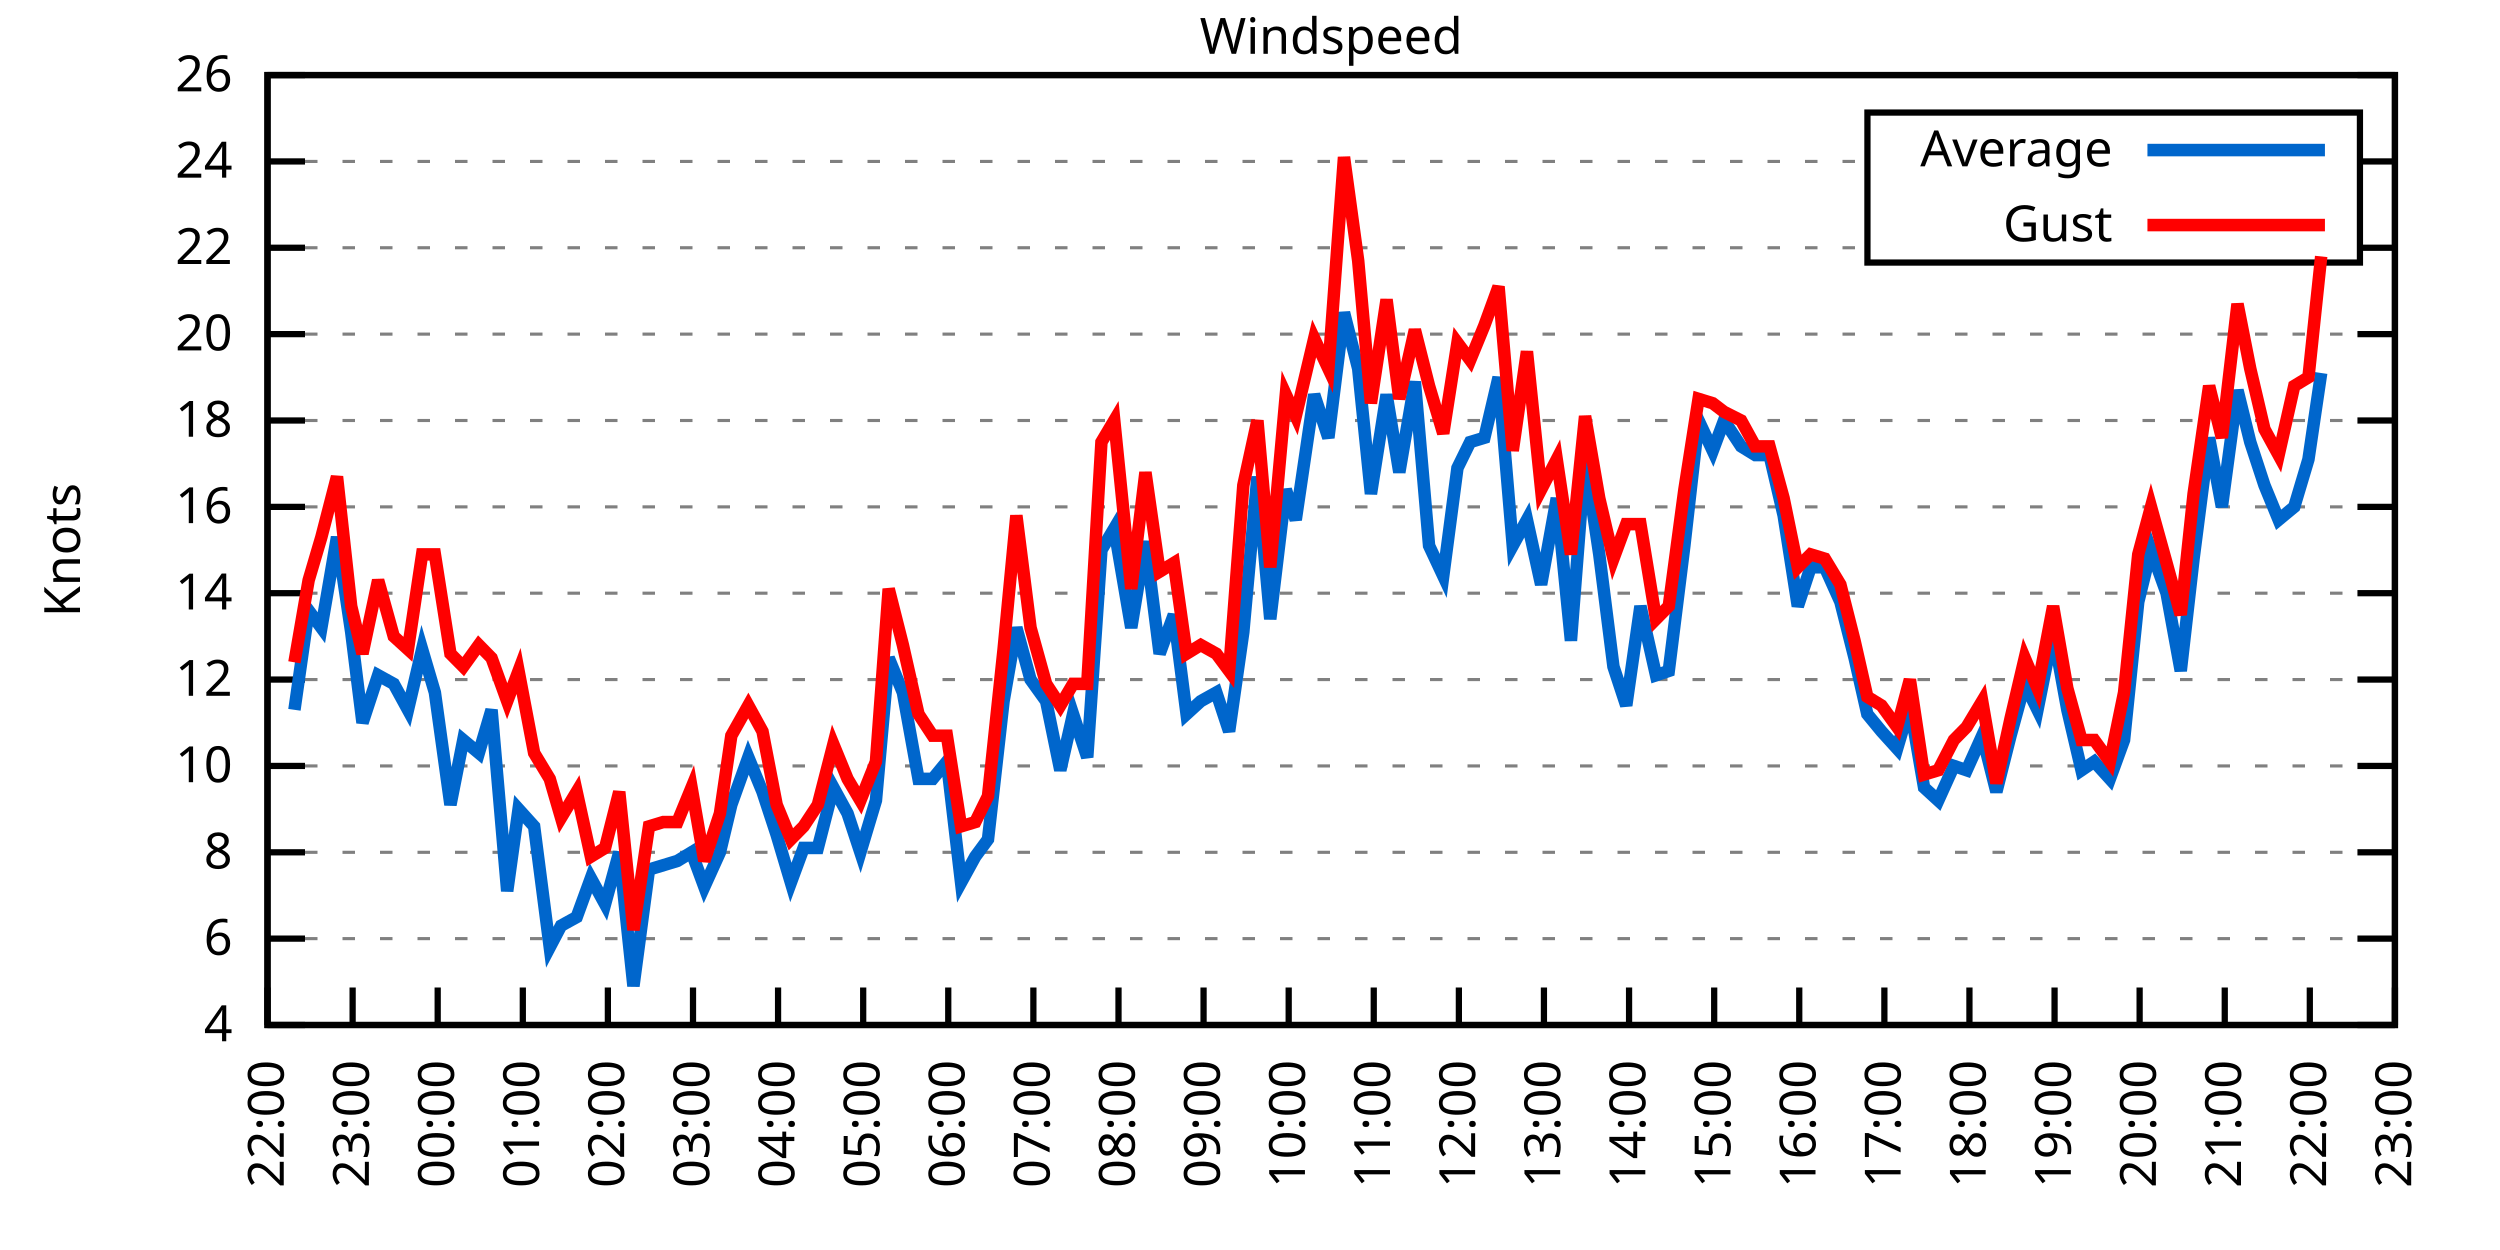
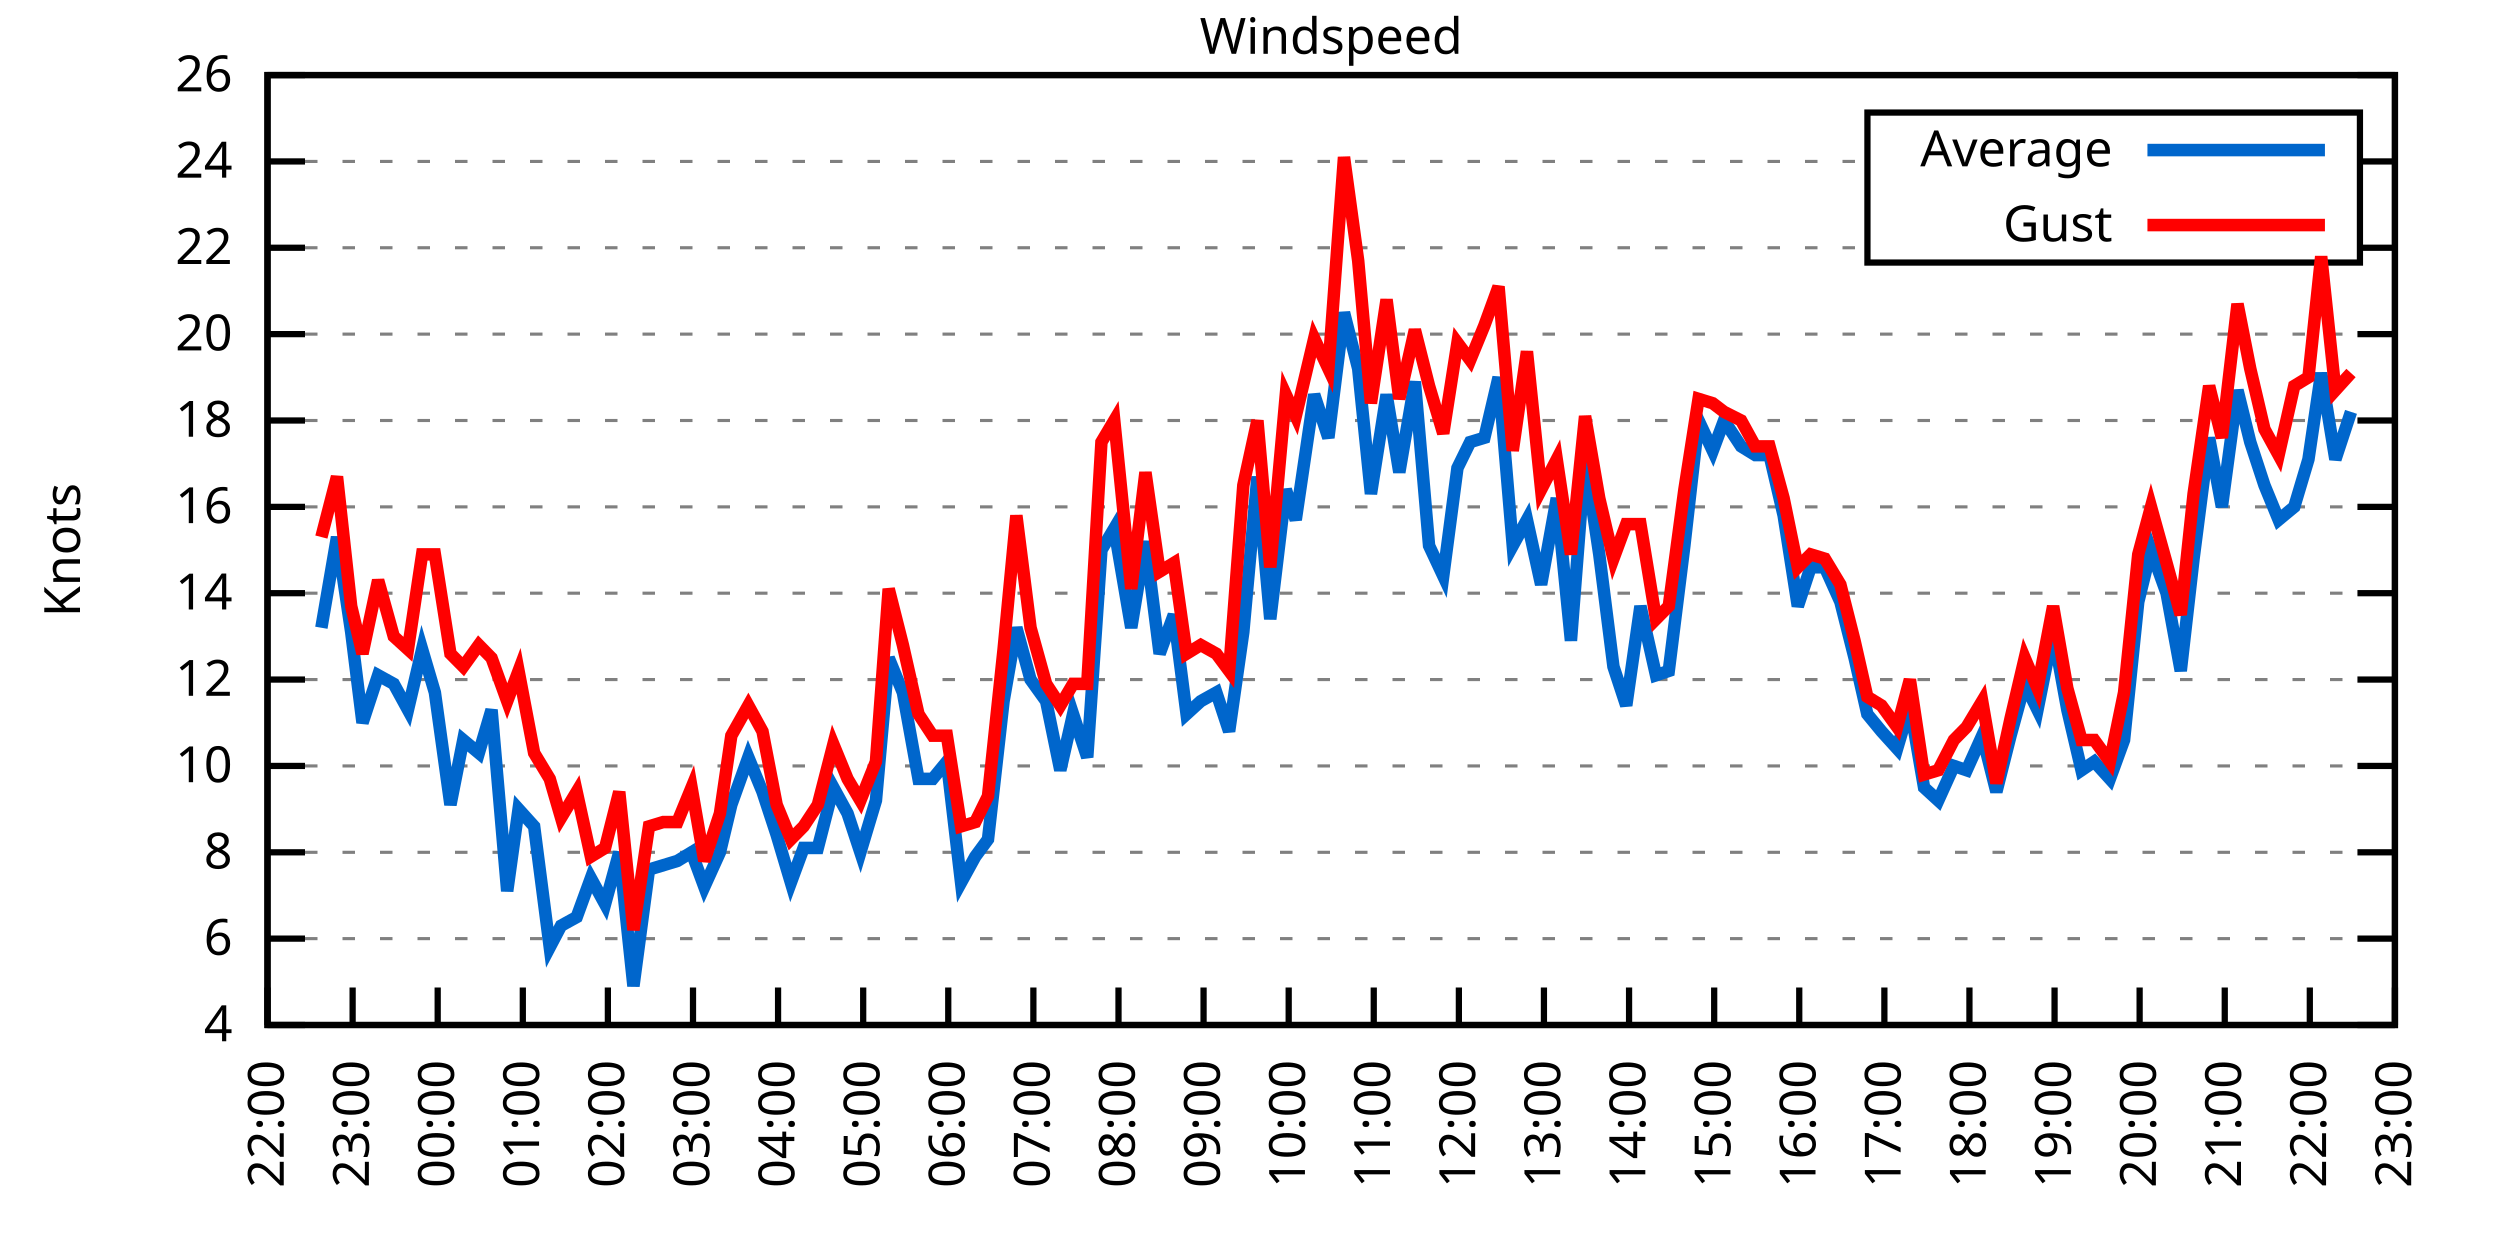
<svg xmlns="http://www.w3.org/2000/svg" xmlns:xlink="http://www.w3.org/1999/xlink" width="400" height="200" viewBox="0 0 400 200">
  <g id="gnuplot_canvas">
    <rect x="0" y="0" width="400" height="200" fill="none" />
    <defs>
      <circle id="gpDot" r="0.5" stroke-width="0.5" stroke="currentColor" />
      <path id="gpPt0" stroke-width="0.333" stroke="currentColor" d="M-1,0 h2 M0,-1 v2" />
      <path id="gpPt1" stroke-width="0.333" stroke="currentColor" d="M-1,-1 L1,1 M1,-1 L-1,1" />
      <path id="gpPt2" stroke-width="0.333" stroke="currentColor" d="M-1,0 L1,0 M0,-1 L0,1 M-1,-1 L1,1 M-1,1 L1,-1" />
      <rect id="gpPt3" stroke-width="0.333" stroke="currentColor" x="-1" y="-1" width="2" height="2" />
      <rect id="gpPt4" stroke-width="0.333" stroke="currentColor" fill="currentColor" x="-1" y="-1" width="2" height="2" />
      <circle id="gpPt5" stroke-width="0.333" stroke="currentColor" cx="0" cy="0" r="1" />
      <use xlink:href="#gpPt5" id="gpPt6" fill="currentColor" stroke="none" />
      <path id="gpPt7" stroke-width="0.333" stroke="currentColor" d="M0,-1.33 L-1.33,0.67 L1.33,0.67 z" />
      <use xlink:href="#gpPt7" id="gpPt8" fill="currentColor" stroke="none" />
      <use xlink:href="#gpPt7" id="gpPt9" stroke="currentColor" transform="rotate(180)" />
      <use xlink:href="#gpPt9" id="gpPt10" fill="currentColor" stroke="none" />
      <use xlink:href="#gpPt3" id="gpPt11" stroke="currentColor" transform="rotate(45)" />
      <use xlink:href="#gpPt11" id="gpPt12" fill="currentColor" stroke="none" />
      <path id="gpPt13" stroke-width="0.333" stroke="currentColor" d="M0,1.330 L1.265,0.411 L0.782,-1.067 L-0.782,-1.076 L-1.265,0.411 z" />
      <use xlink:href="#gpPt13" id="gpPt14" fill="currentColor" stroke="none" />
      <filter id="textbox" filterUnits="objectBoundingBox" x="0" y="0" height="1" width="1">
        <feFlood flood-color="white" flood-opacity="1" result="bgnd" />
        <feComposite in="SourceGraphic" in2="bgnd" operator="atop" />
      </filter>
      <filter id="greybox" filterUnits="objectBoundingBox" x="0" y="0" height="1" width="1">
        <feFlood flood-color="lightgrey" flood-opacity="1" result="grey" />
        <feComposite in="SourceGraphic" in2="grey" operator="atop" />
      </filter>
    </defs>
    <g fill="none" color="white" stroke="currentColor" stroke-width="1.00" stroke-linecap="butt" stroke-linejoin="miter">
</g>
    <g fill="none" color="black" stroke="currentColor" stroke-width="1.00" stroke-linecap="butt" stroke-linejoin="miter">
      <g stroke="none" shape-rendering="crispEdges">
        <polygon fill="rgb(255, 255, 255)" points="42.80,164.00 383.18,164.00 383.18,12.02 42.80,12.02 " />
      </g>
    </g>
    <g fill="none" color="black" stroke="currentColor" stroke-width="1.00" stroke-linecap="butt" stroke-linejoin="miter">
</g>
    <g fill="none" color="black" stroke="black" stroke-width="0.50" stroke-linecap="butt" stroke-linejoin="miter">
</g>
    <g fill="none" color="gray" stroke="currentColor" stroke-width="0.50" stroke-linecap="butt" stroke-linejoin="miter">
      <path stroke="gray" stroke-dasharray="2,4" class="gridline" d="M42.80,164.00 L383.19,164.00  " />
    </g>
    <g fill="none" color="gray" stroke="gray" stroke-width="1.00" stroke-linecap="butt" stroke-linejoin="miter">
</g>
    <g fill="none" color="black" stroke="currentColor" stroke-width="1.00" stroke-linecap="butt" stroke-linejoin="miter">
      <path stroke="black" d="M42.80,164.00 L48.80,164.00 M383.19,164.00 L377.19,164.00  " />
      <g transform="translate(37.20,166.60)" stroke="none" fill="black" font-family="Sans" font-size="8.00" text-anchor="end">
        <text>
          <tspan font-family="Sans"> 4</tspan>
        </text>
      </g>
    </g>
    <g fill="none" color="black" stroke="currentColor" stroke-width="1.00" stroke-linecap="butt" stroke-linejoin="miter">
</g>
    <g fill="none" color="black" stroke="black" stroke-width="0.50" stroke-linecap="butt" stroke-linejoin="miter">
</g>
    <g fill="none" color="gray" stroke="currentColor" stroke-width="0.50" stroke-linecap="butt" stroke-linejoin="miter">
      <path stroke="gray" stroke-dasharray="2,4" class="gridline" d="M42.80,150.18 L383.19,150.18  " />
    </g>
    <g fill="none" color="gray" stroke="gray" stroke-width="1.00" stroke-linecap="butt" stroke-linejoin="miter">
</g>
    <g fill="none" color="black" stroke="currentColor" stroke-width="1.00" stroke-linecap="butt" stroke-linejoin="miter">
      <path stroke="black" d="M42.80,150.18 L48.80,150.18 M383.19,150.18 L377.19,150.18  " />
      <g transform="translate(37.20,152.78)" stroke="none" fill="black" font-family="Sans" font-size="8.00" text-anchor="end">
        <text>
          <tspan font-family="Sans"> 6</tspan>
        </text>
      </g>
    </g>
    <g fill="none" color="black" stroke="currentColor" stroke-width="1.00" stroke-linecap="butt" stroke-linejoin="miter">
</g>
    <g fill="none" color="black" stroke="black" stroke-width="0.50" stroke-linecap="butt" stroke-linejoin="miter">
</g>
    <g fill="none" color="gray" stroke="currentColor" stroke-width="0.50" stroke-linecap="butt" stroke-linejoin="miter">
      <path stroke="gray" stroke-dasharray="2,4" class="gridline" d="M42.80,136.37 L383.19,136.37  " />
    </g>
    <g fill="none" color="gray" stroke="gray" stroke-width="1.00" stroke-linecap="butt" stroke-linejoin="miter">
</g>
    <g fill="none" color="black" stroke="currentColor" stroke-width="1.00" stroke-linecap="butt" stroke-linejoin="miter">
      <path stroke="black" d="M42.80,136.37 L48.80,136.37 M383.19,136.37 L377.19,136.37  " />
      <g transform="translate(37.20,138.97)" stroke="none" fill="black" font-family="Sans" font-size="8.00" text-anchor="end">
        <text>
          <tspan font-family="Sans"> 8</tspan>
        </text>
      </g>
    </g>
    <g fill="none" color="black" stroke="currentColor" stroke-width="1.00" stroke-linecap="butt" stroke-linejoin="miter">
</g>
    <g fill="none" color="black" stroke="black" stroke-width="0.50" stroke-linecap="butt" stroke-linejoin="miter">
</g>
    <g fill="none" color="gray" stroke="currentColor" stroke-width="0.50" stroke-linecap="butt" stroke-linejoin="miter">
      <path stroke="gray" stroke-dasharray="2,4" class="gridline" d="M42.80,122.55 L383.19,122.55  " />
    </g>
    <g fill="none" color="gray" stroke="gray" stroke-width="1.00" stroke-linecap="butt" stroke-linejoin="miter">
</g>
    <g fill="none" color="black" stroke="currentColor" stroke-width="1.00" stroke-linecap="butt" stroke-linejoin="miter">
      <path stroke="black" d="M42.80,122.55 L48.80,122.55 M383.19,122.55 L377.19,122.55  " />
      <g transform="translate(37.20,125.15)" stroke="none" fill="black" font-family="Sans" font-size="8.00" text-anchor="end">
        <text>
          <tspan font-family="Sans"> 10</tspan>
        </text>
      </g>
    </g>
    <g fill="none" color="black" stroke="currentColor" stroke-width="1.00" stroke-linecap="butt" stroke-linejoin="miter">
</g>
    <g fill="none" color="black" stroke="black" stroke-width="0.50" stroke-linecap="butt" stroke-linejoin="miter">
</g>
    <g fill="none" color="gray" stroke="currentColor" stroke-width="0.50" stroke-linecap="butt" stroke-linejoin="miter">
      <path stroke="gray" stroke-dasharray="2,4" class="gridline" d="M42.80,108.73 L383.19,108.73  " />
    </g>
    <g fill="none" color="gray" stroke="gray" stroke-width="1.00" stroke-linecap="butt" stroke-linejoin="miter">
</g>
    <g fill="none" color="black" stroke="currentColor" stroke-width="1.00" stroke-linecap="butt" stroke-linejoin="miter">
      <path stroke="black" d="M42.80,108.73 L48.80,108.73 M383.19,108.73 L377.19,108.73  " />
      <g transform="translate(37.20,111.33)" stroke="none" fill="black" font-family="Sans" font-size="8.00" text-anchor="end">
        <text>
          <tspan font-family="Sans"> 12</tspan>
        </text>
      </g>
    </g>
    <g fill="none" color="black" stroke="currentColor" stroke-width="1.00" stroke-linecap="butt" stroke-linejoin="miter">
</g>
    <g fill="none" color="black" stroke="black" stroke-width="0.50" stroke-linecap="butt" stroke-linejoin="miter">
</g>
    <g fill="none" color="gray" stroke="currentColor" stroke-width="0.50" stroke-linecap="butt" stroke-linejoin="miter">
      <path stroke="gray" stroke-dasharray="2,4" class="gridline" d="M42.80,94.91 L383.19,94.91  " />
    </g>
    <g fill="none" color="gray" stroke="gray" stroke-width="1.00" stroke-linecap="butt" stroke-linejoin="miter">
</g>
    <g fill="none" color="black" stroke="currentColor" stroke-width="1.00" stroke-linecap="butt" stroke-linejoin="miter">
      <path stroke="black" d="M42.80,94.91 L48.80,94.91 M383.19,94.91 L377.19,94.91  " />
      <g transform="translate(37.20,97.51)" stroke="none" fill="black" font-family="Sans" font-size="8.00" text-anchor="end">
        <text>
          <tspan font-family="Sans"> 14</tspan>
        </text>
      </g>
    </g>
    <g fill="none" color="black" stroke="currentColor" stroke-width="1.00" stroke-linecap="butt" stroke-linejoin="miter">
</g>
    <g fill="none" color="black" stroke="black" stroke-width="0.50" stroke-linecap="butt" stroke-linejoin="miter">
</g>
    <g fill="none" color="gray" stroke="currentColor" stroke-width="0.50" stroke-linecap="butt" stroke-linejoin="miter">
      <path stroke="gray" stroke-dasharray="2,4" class="gridline" d="M42.80,81.10 L383.19,81.10  " />
    </g>
    <g fill="none" color="gray" stroke="gray" stroke-width="1.00" stroke-linecap="butt" stroke-linejoin="miter">
</g>
    <g fill="none" color="black" stroke="currentColor" stroke-width="1.00" stroke-linecap="butt" stroke-linejoin="miter">
      <path stroke="black" d="M42.80,81.10 L48.80,81.10 M383.19,81.10 L377.19,81.10  " />
      <g transform="translate(37.20,83.70)" stroke="none" fill="black" font-family="Sans" font-size="8.00" text-anchor="end">
        <text>
          <tspan font-family="Sans"> 16</tspan>
        </text>
      </g>
    </g>
    <g fill="none" color="black" stroke="currentColor" stroke-width="1.00" stroke-linecap="butt" stroke-linejoin="miter">
</g>
    <g fill="none" color="black" stroke="black" stroke-width="0.50" stroke-linecap="butt" stroke-linejoin="miter">
</g>
    <g fill="none" color="gray" stroke="currentColor" stroke-width="0.50" stroke-linecap="butt" stroke-linejoin="miter">
      <path stroke="gray" stroke-dasharray="2,4" class="gridline" d="M42.80,67.28 L383.19,67.28  " />
    </g>
    <g fill="none" color="gray" stroke="gray" stroke-width="1.00" stroke-linecap="butt" stroke-linejoin="miter">
</g>
    <g fill="none" color="black" stroke="currentColor" stroke-width="1.00" stroke-linecap="butt" stroke-linejoin="miter">
      <path stroke="black" d="M42.80,67.28 L48.80,67.28 M383.19,67.28 L377.19,67.28  " />
      <g transform="translate(37.20,69.88)" stroke="none" fill="black" font-family="Sans" font-size="8.00" text-anchor="end">
        <text>
          <tspan font-family="Sans"> 18</tspan>
        </text>
      </g>
    </g>
    <g fill="none" color="black" stroke="currentColor" stroke-width="1.00" stroke-linecap="butt" stroke-linejoin="miter">
</g>
    <g fill="none" color="black" stroke="black" stroke-width="0.50" stroke-linecap="butt" stroke-linejoin="miter">
</g>
    <g fill="none" color="gray" stroke="currentColor" stroke-width="0.50" stroke-linecap="butt" stroke-linejoin="miter">
      <path stroke="gray" stroke-dasharray="2,4" class="gridline" d="M42.80,53.46 L383.19,53.46  " />
    </g>
    <g fill="none" color="gray" stroke="gray" stroke-width="1.00" stroke-linecap="butt" stroke-linejoin="miter">
</g>
    <g fill="none" color="black" stroke="currentColor" stroke-width="1.00" stroke-linecap="butt" stroke-linejoin="miter">
      <path stroke="black" d="M42.80,53.46 L48.80,53.46 M383.19,53.46 L377.19,53.46  " />
      <g transform="translate(37.20,56.06)" stroke="none" fill="black" font-family="Sans" font-size="8.00" text-anchor="end">
        <text>
          <tspan font-family="Sans"> 20</tspan>
        </text>
      </g>
    </g>
    <g fill="none" color="black" stroke="currentColor" stroke-width="1.00" stroke-linecap="butt" stroke-linejoin="miter">
</g>
    <g fill="none" color="black" stroke="black" stroke-width="0.50" stroke-linecap="butt" stroke-linejoin="miter">
</g>
    <g fill="none" color="gray" stroke="currentColor" stroke-width="0.50" stroke-linecap="butt" stroke-linejoin="miter">
      <path stroke="gray" stroke-dasharray="2,4" class="gridline" d="M42.80,39.64 L298.79,39.64 M377.59,39.64 L383.19,39.64  " />
    </g>
    <g fill="none" color="gray" stroke="gray" stroke-width="1.00" stroke-linecap="butt" stroke-linejoin="miter">
</g>
    <g fill="none" color="black" stroke="currentColor" stroke-width="1.00" stroke-linecap="butt" stroke-linejoin="miter">
      <path stroke="black" d="M42.80,39.64 L48.80,39.64 M383.19,39.64 L377.19,39.64  " />
      <g transform="translate(37.20,42.24)" stroke="none" fill="black" font-family="Sans" font-size="8.00" text-anchor="end">
        <text>
          <tspan font-family="Sans"> 22</tspan>
        </text>
      </g>
    </g>
    <g fill="none" color="black" stroke="currentColor" stroke-width="1.00" stroke-linecap="butt" stroke-linejoin="miter">
</g>
    <g fill="none" color="black" stroke="black" stroke-width="0.50" stroke-linecap="butt" stroke-linejoin="miter">
</g>
    <g fill="none" color="gray" stroke="currentColor" stroke-width="0.50" stroke-linecap="butt" stroke-linejoin="miter">
      <path stroke="gray" stroke-dasharray="2,4" class="gridline" d="M42.80,25.83 L298.79,25.83 M377.59,25.83 L383.19,25.83  " />
    </g>
    <g fill="none" color="gray" stroke="gray" stroke-width="1.00" stroke-linecap="butt" stroke-linejoin="miter">
</g>
    <g fill="none" color="black" stroke="currentColor" stroke-width="1.00" stroke-linecap="butt" stroke-linejoin="miter">
      <path stroke="black" d="M42.80,25.83 L48.80,25.83 M383.19,25.83 L377.19,25.83  " />
      <g transform="translate(37.20,28.43)" stroke="none" fill="black" font-family="Sans" font-size="8.00" text-anchor="end">
        <text>
          <tspan font-family="Sans"> 24</tspan>
        </text>
      </g>
    </g>
    <g fill="none" color="black" stroke="currentColor" stroke-width="1.00" stroke-linecap="butt" stroke-linejoin="miter">
</g>
    <g fill="none" color="black" stroke="black" stroke-width="0.50" stroke-linecap="butt" stroke-linejoin="miter">
</g>
    <g fill="none" color="gray" stroke="currentColor" stroke-width="0.50" stroke-linecap="butt" stroke-linejoin="miter">
      <path stroke="gray" stroke-dasharray="2,4" class="gridline" d="M42.80,12.01 L383.19,12.01  " />
    </g>
    <g fill="none" color="gray" stroke="gray" stroke-width="1.00" stroke-linecap="butt" stroke-linejoin="miter">
</g>
    <g fill="none" color="black" stroke="currentColor" stroke-width="1.00" stroke-linecap="butt" stroke-linejoin="miter">
      <path stroke="black" d="M42.80,12.01 L48.80,12.01 M383.19,12.01 L377.19,12.01  " />
      <g transform="translate(37.20,14.61)" stroke="none" fill="black" font-family="Sans" font-size="8.00" text-anchor="end">
        <text>
          <tspan font-family="Sans"> 26</tspan>
        </text>
      </g>
    </g>
    <g fill="none" color="black" stroke="currentColor" stroke-width="1.00" stroke-linecap="butt" stroke-linejoin="miter">
      <path stroke="black" d="M42.80,164.00 L42.80,158.00  " />
      <g transform="translate(45.40,169.60) rotate(270.00)" stroke="none" fill="black" font-family="Sans" font-size="8.00" text-anchor="end">
        <text>
          <tspan font-family="Sans">22:00</tspan>
        </text>
      </g>
    </g>
    <g fill="none" color="black" stroke="currentColor" stroke-width="1.00" stroke-linecap="butt" stroke-linejoin="miter">
      <path stroke="black" d="M56.42,164.00 L56.42,158.00  " />
      <g transform="translate(59.02,169.60) rotate(270.00)" stroke="none" fill="black" font-family="Sans" font-size="8.00" text-anchor="end">
        <text>
          <tspan font-family="Sans">23:00</tspan>
        </text>
      </g>
    </g>
    <g fill="none" color="black" stroke="currentColor" stroke-width="1.00" stroke-linecap="butt" stroke-linejoin="miter">
      <path stroke="black" d="M70.03,164.00 L70.03,158.00  " />
      <g transform="translate(72.63,169.60) rotate(270.00)" stroke="none" fill="black" font-family="Sans" font-size="8.00" text-anchor="end">
        <text>
          <tspan font-family="Sans">00:00</tspan>
        </text>
      </g>
    </g>
    <g fill="none" color="black" stroke="currentColor" stroke-width="1.00" stroke-linecap="butt" stroke-linejoin="miter">
      <path stroke="black" d="M83.65,164.00 L83.65,158.00  " />
      <g transform="translate(86.25,169.60) rotate(270.00)" stroke="none" fill="black" font-family="Sans" font-size="8.00" text-anchor="end">
        <text>
          <tspan font-family="Sans">01:00</tspan>
        </text>
      </g>
    </g>
    <g fill="none" color="black" stroke="currentColor" stroke-width="1.00" stroke-linecap="butt" stroke-linejoin="miter">
      <path stroke="black" d="M97.26,164.00 L97.26,158.00  " />
      <g transform="translate(99.86,169.60) rotate(270.00)" stroke="none" fill="black" font-family="Sans" font-size="8.00" text-anchor="end">
        <text>
          <tspan font-family="Sans">02:00</tspan>
        </text>
      </g>
    </g>
    <g fill="none" color="black" stroke="currentColor" stroke-width="1.00" stroke-linecap="butt" stroke-linejoin="miter">
      <path stroke="black" d="M110.88,164.00 L110.88,158.00  " />
      <g transform="translate(113.48,169.60) rotate(270.00)" stroke="none" fill="black" font-family="Sans" font-size="8.00" text-anchor="end">
        <text>
          <tspan font-family="Sans">03:00</tspan>
        </text>
      </g>
    </g>
    <g fill="none" color="black" stroke="currentColor" stroke-width="1.00" stroke-linecap="butt" stroke-linejoin="miter">
      <path stroke="black" d="M124.49,164.00 L124.49,158.00  " />
      <g transform="translate(127.09,169.60) rotate(270.00)" stroke="none" fill="black" font-family="Sans" font-size="8.00" text-anchor="end">
        <text>
          <tspan font-family="Sans">04:00</tspan>
        </text>
      </g>
    </g>
    <g fill="none" color="black" stroke="currentColor" stroke-width="1.00" stroke-linecap="butt" stroke-linejoin="miter">
      <path stroke="black" d="M138.11,164.00 L138.11,158.00  " />
      <g transform="translate(140.71,169.60) rotate(270.00)" stroke="none" fill="black" font-family="Sans" font-size="8.00" text-anchor="end">
        <text>
          <tspan font-family="Sans">05:00</tspan>
        </text>
      </g>
    </g>
    <g fill="none" color="black" stroke="currentColor" stroke-width="1.00" stroke-linecap="butt" stroke-linejoin="miter">
      <path stroke="black" d="M151.72,164.00 L151.72,158.00  " />
      <g transform="translate(154.32,169.60) rotate(270.00)" stroke="none" fill="black" font-family="Sans" font-size="8.00" text-anchor="end">
        <text>
          <tspan font-family="Sans">06:00</tspan>
        </text>
      </g>
    </g>
    <g fill="none" color="black" stroke="currentColor" stroke-width="1.00" stroke-linecap="butt" stroke-linejoin="miter">
      <path stroke="black" d="M165.34,164.00 L165.34,158.00  " />
      <g transform="translate(167.94,169.60) rotate(270.00)" stroke="none" fill="black" font-family="Sans" font-size="8.00" text-anchor="end">
        <text>
          <tspan font-family="Sans">07:00</tspan>
        </text>
      </g>
    </g>
    <g fill="none" color="black" stroke="currentColor" stroke-width="1.00" stroke-linecap="butt" stroke-linejoin="miter">
      <path stroke="black" d="M178.96,164.00 L178.96,158.00  " />
      <g transform="translate(181.56,169.60) rotate(270.00)" stroke="none" fill="black" font-family="Sans" font-size="8.00" text-anchor="end">
        <text>
          <tspan font-family="Sans">08:00</tspan>
        </text>
      </g>
    </g>
    <g fill="none" color="black" stroke="currentColor" stroke-width="1.00" stroke-linecap="butt" stroke-linejoin="miter">
      <path stroke="black" d="M192.57,164.00 L192.57,158.00  " />
      <g transform="translate(195.17,169.60) rotate(270.00)" stroke="none" fill="black" font-family="Sans" font-size="8.00" text-anchor="end">
        <text>
          <tspan font-family="Sans">09:00</tspan>
        </text>
      </g>
    </g>
    <g fill="none" color="black" stroke="currentColor" stroke-width="1.00" stroke-linecap="butt" stroke-linejoin="miter">
      <path stroke="black" d="M206.19,164.00 L206.19,158.00  " />
      <g transform="translate(208.79,169.60) rotate(270.00)" stroke="none" fill="black" font-family="Sans" font-size="8.00" text-anchor="end">
        <text>
          <tspan font-family="Sans">10:00</tspan>
        </text>
      </g>
    </g>
    <g fill="none" color="black" stroke="currentColor" stroke-width="1.00" stroke-linecap="butt" stroke-linejoin="miter">
      <path stroke="black" d="M219.80,164.00 L219.80,158.00  " />
      <g transform="translate(222.40,169.60) rotate(270.00)" stroke="none" fill="black" font-family="Sans" font-size="8.00" text-anchor="end">
        <text>
          <tspan font-family="Sans">11:00</tspan>
        </text>
      </g>
    </g>
    <g fill="none" color="black" stroke="currentColor" stroke-width="1.00" stroke-linecap="butt" stroke-linejoin="miter">
      <path stroke="black" d="M233.42,164.00 L233.42,158.00  " />
      <g transform="translate(236.02,169.60) rotate(270.00)" stroke="none" fill="black" font-family="Sans" font-size="8.00" text-anchor="end">
        <text>
          <tspan font-family="Sans">12:00</tspan>
        </text>
      </g>
    </g>
    <g fill="none" color="black" stroke="currentColor" stroke-width="1.00" stroke-linecap="butt" stroke-linejoin="miter">
      <path stroke="black" d="M247.03,164.00 L247.03,158.00  " />
      <g transform="translate(249.63,169.60) rotate(270.00)" stroke="none" fill="black" font-family="Sans" font-size="8.00" text-anchor="end">
        <text>
          <tspan font-family="Sans">13:00</tspan>
        </text>
      </g>
    </g>
    <g fill="none" color="black" stroke="currentColor" stroke-width="1.00" stroke-linecap="butt" stroke-linejoin="miter">
      <path stroke="black" d="M260.65,164.00 L260.65,158.00  " />
      <g transform="translate(263.25,169.60) rotate(270.00)" stroke="none" fill="black" font-family="Sans" font-size="8.00" text-anchor="end">
        <text>
          <tspan font-family="Sans">14:00</tspan>
        </text>
      </g>
    </g>
    <g fill="none" color="black" stroke="currentColor" stroke-width="1.00" stroke-linecap="butt" stroke-linejoin="miter">
      <path stroke="black" d="M274.27,164.00 L274.27,158.00  " />
      <g transform="translate(276.87,169.60) rotate(270.00)" stroke="none" fill="black" font-family="Sans" font-size="8.00" text-anchor="end">
        <text>
          <tspan font-family="Sans">15:00</tspan>
        </text>
      </g>
    </g>
    <g fill="none" color="black" stroke="currentColor" stroke-width="1.00" stroke-linecap="butt" stroke-linejoin="miter">
      <path stroke="black" d="M287.88,164.00 L287.88,158.00  " />
      <g transform="translate(290.48,169.60) rotate(270.00)" stroke="none" fill="black" font-family="Sans" font-size="8.00" text-anchor="end">
        <text>
          <tspan font-family="Sans">16:00</tspan>
        </text>
      </g>
    </g>
    <g fill="none" color="black" stroke="currentColor" stroke-width="1.00" stroke-linecap="butt" stroke-linejoin="miter">
      <path stroke="black" d="M301.50,164.00 L301.50,158.00  " />
      <g transform="translate(304.10,169.60) rotate(270.00)" stroke="none" fill="black" font-family="Sans" font-size="8.00" text-anchor="end">
        <text>
          <tspan font-family="Sans">17:00</tspan>
        </text>
      </g>
    </g>
    <g fill="none" color="black" stroke="currentColor" stroke-width="1.00" stroke-linecap="butt" stroke-linejoin="miter">
      <path stroke="black" d="M315.11,164.00 L315.11,158.00  " />
      <g transform="translate(317.71,169.60) rotate(270.00)" stroke="none" fill="black" font-family="Sans" font-size="8.00" text-anchor="end">
        <text>
          <tspan font-family="Sans">18:00</tspan>
        </text>
      </g>
    </g>
    <g fill="none" color="black" stroke="currentColor" stroke-width="1.00" stroke-linecap="butt" stroke-linejoin="miter">
      <path stroke="black" d="M328.73,164.00 L328.73,158.00  " />
      <g transform="translate(331.33,169.60) rotate(270.00)" stroke="none" fill="black" font-family="Sans" font-size="8.00" text-anchor="end">
        <text>
          <tspan font-family="Sans">19:00</tspan>
        </text>
      </g>
    </g>
    <g fill="none" color="black" stroke="currentColor" stroke-width="1.00" stroke-linecap="butt" stroke-linejoin="miter">
      <path stroke="black" d="M342.34,164.00 L342.34,158.00  " />
      <g transform="translate(344.94,169.60) rotate(270.00)" stroke="none" fill="black" font-family="Sans" font-size="8.00" text-anchor="end">
        <text>
          <tspan font-family="Sans">20:00</tspan>
        </text>
      </g>
    </g>
    <g fill="none" color="black" stroke="currentColor" stroke-width="1.00" stroke-linecap="butt" stroke-linejoin="miter">
      <path stroke="black" d="M355.96,164.00 L355.96,158.00  " />
      <g transform="translate(358.56,169.60) rotate(270.00)" stroke="none" fill="black" font-family="Sans" font-size="8.00" text-anchor="end">
        <text>
          <tspan font-family="Sans">21:00</tspan>
        </text>
      </g>
    </g>
    <g fill="none" color="black" stroke="currentColor" stroke-width="1.00" stroke-linecap="butt" stroke-linejoin="miter">
      <path stroke="black" d="M369.57,164.00 L369.57,158.00  " />
      <g transform="translate(372.17,169.60) rotate(270.00)" stroke="none" fill="black" font-family="Sans" font-size="8.00" text-anchor="end">
        <text>
          <tspan font-family="Sans">22:00</tspan>
        </text>
      </g>
    </g>
    <g fill="none" color="black" stroke="currentColor" stroke-width="1.00" stroke-linecap="butt" stroke-linejoin="miter">
      <path stroke="black" d="M383.19,164.00 L383.19,158.00  " />
      <g transform="translate(385.79,169.60) rotate(270.00)" stroke="none" fill="black" font-family="Sans" font-size="8.00" text-anchor="end">
        <text>
          <tspan font-family="Sans">23:00</tspan>
        </text>
      </g>
    </g>
    <g fill="none" color="black" stroke="currentColor" stroke-width="1.00" stroke-linecap="butt" stroke-linejoin="miter">
</g>
    <g fill="none" color="black" stroke="currentColor" stroke-width="1.00" stroke-linecap="butt" stroke-linejoin="miter">
      <path stroke="black" d="M42.80,12.01 L42.80,164.00 L383.19,164.00 L383.19,12.01 L42.80,12.01 Z  " />
    </g>
    <g fill="none" color="black" stroke="currentColor" stroke-width="1.00" stroke-linecap="butt" stroke-linejoin="miter">
</g>
    <g fill="none" color="black" stroke="currentColor" stroke-width="1.00" stroke-linecap="butt" stroke-linejoin="miter">
      <path stroke="black" d="M298.79,42.01 L298.79,18.01 L377.59,18.01 L377.59,42.01 L298.79,42.01 Z  " />
    </g>
    <g id="Windspeed_plot_1">
      <g fill="none" color="white" stroke="black" stroke-width="2.00" stroke-linecap="butt" stroke-linejoin="miter">
</g>
      <g fill="none" color="black" stroke="currentColor" stroke-width="2.00" stroke-linecap="butt" stroke-linejoin="miter">
        <g transform="translate(337.99,26.61)" stroke="none" fill="black" font-family="Sans" font-size="8.00" text-anchor="end">
          <text>
            <tspan font-family="Sans">Average</tspan>
          </text>
        </g>
      </g>
      <g fill="none" color="black" stroke="currentColor" stroke-width="2.00" stroke-linecap="butt" stroke-linejoin="miter">
-         <path stroke="rgb(  0, 102, 204)" d="M343.59,24.01 L371.99,24.01 M47.11,113.57 L49.38,97.68 L51.42,100.44 L53.92,85.93 L56.19,101.13 L58.00,115.64   L60.50,108.04 L63.00,109.42 L65.27,113.57 L67.54,103.89 L69.58,110.80 L72.07,128.77 L74.12,118.40 L76.61,120.48   L78.65,113.57 L81.15,142.58 L82.97,129.46 L85.46,132.22 L87.96,151.56 L89.77,148.11 L92.27,146.73 L94.54,140.51   L96.81,144.66 L99.08,136.37 L101.35,157.78 L103.84,139.13 L106.11,138.44 L108.38,137.75 L110.65,136.37 L112.69,141.89   L115.19,136.37 L117.01,128.77 L119.73,121.17 L122.00,126.69 L124.27,133.60 L126.54,141.20 L128.58,135.67 L130.85,135.67   L133.34,126.00 L135.61,130.15 L137.66,136.37 L140.15,128.08 L142.19,105.28 L144.46,110.80 L146.96,124.62 L149.23,124.62   L151.50,121.86 L153.77,141.20 L156.04,137.06 L158.08,134.29 L160.57,112.19 L162.62,100.44 L164.89,108.73 L167.38,112.19   L169.65,123.24 L171.69,114.26 L173.96,121.17 L176.23,88.00 L178.28,84.55 L181.00,100.44 L183.27,86.62 L185.54,104.59   L187.81,98.37 L189.85,114.26 L192.12,112.19 L194.61,110.80 L196.66,117.02 L198.93,101.13 L201.19,76.26 L203.24,99.06   L205.73,78.33 L207.32,83.17 L210.27,63.13 L212.54,70.04 L215.04,50.01 L217.31,58.99 L219.35,79.02 L221.85,63.13   L223.89,75.57 L226.38,61.06 L228.65,87.31 L230.92,92.15 L233.19,74.88 L235.23,70.73 L237.50,70.04 L239.77,60.37   L242.04,87.31 L244.31,83.17 L246.58,93.53 L249.08,79.71 L251.35,102.51 L253.61,73.50 L255.88,88.70 L258.15,106.66   L260.20,112.88 L262.47,96.99 L264.96,108.04 L267.00,107.35 L269.50,87.31 L271.77,67.28 L274.04,72.12 L275.85,67.28   L278.58,71.42 L280.85,72.81 L283.12,72.81 L285.38,82.48 L287.65,96.99 L289.70,90.77 L291.97,90.77 L294.46,96.30   L296.73,105.28 L298.77,114.26 L301.04,117.02 L303.54,119.78 L305.58,112.88 L307.85,126.00 L310.12,128.08 L312.62,122.55   L314.66,123.24 L317.15,117.71 L319.42,126.69 L321.69,117.71 L323.96,109.42 L326.00,113.57 L328.50,101.13 L330.77,113.57   L333.04,123.24 L335.08,121.86 L337.58,124.62 L339.85,118.40 L342.12,96.30 L344.16,88.00 L346.65,94.91 L348.92,107.35   L350.97,89.39 L353.46,70.04 L355.50,81.10 L358.00,62.44 L360.04,70.73 L362.31,77.64 L364.58,83.17 L367.08,81.10   L369.35,73.50 L371.39,59.68  " />
+         <path stroke="rgb(  0, 102, 204)" d="M343.59,24.01 L371.99,24.01 M51.42,100.44 L53.92,85.93 L56.19,101.13 L58.00,115.64 L60.50,108.04 L63.00,109.42   L65.27,113.57 L67.54,103.89 L69.58,110.80 L72.07,128.77 L74.12,118.40 L76.61,120.48 L78.65,113.57 L81.15,142.58   L82.97,129.46 L85.46,132.22 L87.96,151.56 L89.77,148.11 L92.27,146.73 L94.54,140.51 L96.81,144.66 L99.08,136.37   L101.35,157.78 L103.84,139.13 L106.11,138.44 L108.38,137.75 L110.65,136.37 L112.69,141.89 L115.19,136.37 L117.01,128.77   L119.73,121.17 L122.00,126.69 L124.27,133.60 L126.54,141.20 L128.58,135.67 L130.85,135.67 L133.34,126.00 L135.61,130.15   L137.66,136.37 L140.15,128.08 L142.19,105.28 L144.46,110.80 L146.96,124.62 L149.23,124.62 L151.50,121.86 L153.77,141.20   L156.04,137.06 L158.08,134.29 L160.57,112.19 L162.62,100.44 L164.89,108.73 L167.38,112.19 L169.65,123.24 L171.69,114.26   L173.96,121.17 L176.23,88.00 L178.28,84.55 L181.00,100.44 L183.27,86.62 L185.54,104.59 L187.81,98.37 L189.85,114.26   L192.12,112.19 L194.61,110.80 L196.66,117.02 L198.93,101.13 L201.19,76.26 L203.24,99.06 L205.73,78.33 L207.32,83.17   L210.27,63.13 L212.54,70.04 L215.04,50.01 L217.31,58.99 L219.35,79.02 L221.85,63.13 L223.89,75.57 L226.38,61.06   L228.65,87.31 L230.92,92.15 L233.19,74.88 L235.23,70.73 L237.50,70.04 L239.77,60.37 L242.04,87.31 L244.31,83.17   L246.58,93.53 L249.08,79.71 L251.35,102.51 L253.61,73.50 L255.88,88.70 L258.15,106.66 L260.20,112.88 L262.47,96.99   L264.96,108.04 L267.00,107.35 L269.50,87.31 L271.77,67.28 L274.04,72.12 L275.85,67.28 L278.58,71.42 L280.85,72.81   L283.12,72.81 L285.38,82.48 L287.65,96.99 L289.70,90.77 L291.97,90.77 L294.46,96.30 L296.73,105.28 L298.77,114.26   L301.04,117.02 L303.54,119.78 L305.58,112.88 L307.85,126.00 L310.12,128.08 L312.62,122.55 L314.66,123.24 L317.15,117.71   L319.42,126.69 L321.69,117.71 L323.96,109.42 L326.00,113.57 L328.50,101.13 L330.77,113.57 L333.04,123.24 L335.08,121.86   L337.58,124.62 L339.85,118.40 L342.12,96.30 L344.16,88.00 L346.65,94.91 L348.92,107.35 L350.97,89.39 L353.46,70.04   L355.50,81.10 L358.00,62.44 L360.04,70.73 L362.31,77.64 L364.58,83.17 L367.08,81.10 L369.35,73.50 L371.39,59.68   L373.66,73.50 L376.16,65.90  " />
      </g>
    </g>
    <g id="Windspeed_plot_2">
      <g fill="none" color="black" stroke="currentColor" stroke-width="2.00" stroke-linecap="butt" stroke-linejoin="miter">
        <g transform="translate(337.99,38.61)" stroke="none" fill="black" font-family="Sans" font-size="8.00" text-anchor="end">
          <text>
            <tspan font-family="Sans">Gust</tspan>
          </text>
        </g>
      </g>
      <g fill="none" color="black" stroke="currentColor" stroke-width="2.00" stroke-linecap="butt" stroke-linejoin="miter">
-         <path stroke="rgb(255,   0,   0)" d="M343.59,36.01 L371.99,36.01 M47.11,105.97 L49.38,92.84 L51.42,85.93 L53.92,76.26 L56.19,96.99 L58.00,104.59   L60.50,92.84 L63.00,101.82 L65.27,103.89 L67.54,88.70 L69.58,88.70 L72.07,104.59 L74.12,106.66 L76.61,103.20   L78.65,105.28 L81.15,112.19 L82.97,107.35 L85.46,120.48 L87.96,124.62 L89.77,130.84 L92.27,126.69 L94.54,137.06   L96.81,135.67 L99.08,126.69 L101.35,148.80 L103.84,132.22 L106.11,131.53 L108.38,131.53 L110.65,126.00 L112.69,137.75   L115.19,130.15 L117.01,117.71 L119.73,112.88 L122.00,117.02 L124.27,128.77 L126.54,134.29 L128.58,132.22 L130.85,128.77   L133.34,119.09 L135.61,124.62 L137.66,128.08 L140.15,121.86 L142.19,94.22 L144.46,103.20 L146.96,114.26 L149.23,117.71   L151.50,117.71 L153.77,132.22 L156.04,131.53 L158.08,127.38 L160.57,103.89 L162.62,82.48 L164.89,100.44 L167.38,109.42   L169.65,112.88 L171.69,109.42 L173.96,109.42 L176.23,70.73 L178.28,67.28 L181.00,94.22 L183.27,75.57 L185.54,91.46   L187.81,90.08 L189.85,104.59 L192.12,103.20 L194.61,104.59 L196.66,107.35 L198.93,77.64 L201.19,67.28 L203.24,90.77   L205.73,63.13 L207.32,66.59 L210.27,54.15 L212.54,58.99 L215.04,25.14 L217.31,41.72 L219.35,64.52 L221.85,47.93   L223.89,63.82 L226.38,52.77 L228.65,61.75 L230.92,69.35 L233.19,54.84 L235.23,57.61 L237.50,52.08 L239.77,45.86   L242.04,72.12 L244.31,56.23 L246.58,78.33 L249.08,73.50 L251.35,88.70 L253.61,66.59 L255.88,79.71 L258.15,89.39   L260.20,83.86 L262.47,83.86 L264.96,99.06 L267.00,96.99 L269.50,78.33 L271.77,63.82 L274.04,64.52 L275.85,65.90   L278.58,67.28 L280.85,71.42 L283.12,71.42 L285.38,79.71 L287.65,90.77 L289.70,88.70 L291.97,89.39 L294.46,93.53   L296.73,102.51 L298.77,111.49 L301.04,112.88 L303.54,116.33 L305.58,108.73 L307.85,123.93 L310.12,123.24 L312.62,118.40   L314.66,116.33 L317.15,112.19 L319.42,125.31 L321.69,114.95 L323.96,105.28 L326.00,110.11 L328.50,96.99 L330.77,110.11   L333.04,118.40 L335.08,118.40 L337.58,121.86 L339.85,110.80 L342.12,88.70 L344.16,81.10 L346.65,90.08 L348.92,98.37   L350.97,79.02 L353.46,61.75 L355.50,70.04 L358.00,48.63 L360.04,58.99 L362.31,68.66 L364.58,72.81 L367.08,61.75   L369.35,60.37 L371.39,41.03  " />
+         <path stroke="rgb(255,   0,   0)" d="M343.59,36.01 L371.99,36.01 M51.42,85.93 L53.92,76.26 L56.19,96.99 L58.00,104.59 L60.50,92.84 L63.00,101.82   L65.27,103.89 L67.54,88.70 L69.58,88.70 L72.07,104.59 L74.12,106.66 L76.61,103.20 L78.65,105.28 L81.15,112.19   L82.97,107.35 L85.46,120.48 L87.96,124.62 L89.77,130.84 L92.27,126.69 L94.54,137.06 L96.81,135.67 L99.08,126.69   L101.35,148.80 L103.84,132.22 L106.11,131.53 L108.38,131.53 L110.65,126.00 L112.69,137.75 L115.19,130.15 L117.01,117.71   L119.73,112.88 L122.00,117.02 L124.27,128.77 L126.54,134.29 L128.58,132.22 L130.85,128.77 L133.34,119.09 L135.61,124.62   L137.66,128.08 L140.15,121.86 L142.19,94.22 L144.46,103.20 L146.96,114.26 L149.23,117.71 L151.50,117.71 L153.77,132.22   L156.04,131.53 L158.08,127.38 L160.57,103.89 L162.62,82.48 L164.89,100.44 L167.38,109.42 L169.65,112.88 L171.69,109.42   L173.96,109.42 L176.23,70.73 L178.28,67.28 L181.00,94.22 L183.27,75.57 L185.54,91.46 L187.81,90.08 L189.85,104.59   L192.12,103.20 L194.61,104.59 L196.66,107.35 L198.93,77.64 L201.19,67.28 L203.24,90.77 L205.73,63.13 L207.32,66.59   L210.27,54.15 L212.54,58.99 L215.04,25.14 L217.31,41.72 L219.35,64.52 L221.85,47.93 L223.89,63.82 L226.38,52.77   L228.65,61.75 L230.92,69.35 L233.19,54.84 L235.23,57.61 L237.50,52.08 L239.77,45.86 L242.04,72.12 L244.31,56.23   L246.58,78.33 L249.08,73.50 L251.35,88.70 L253.61,66.59 L255.88,79.71 L258.15,89.39 L260.20,83.86 L262.47,83.86   L264.96,99.06 L267.00,96.99 L269.50,78.33 L271.77,63.82 L274.04,64.52 L275.85,65.90 L278.58,67.28 L280.85,71.42   L283.12,71.42 L285.38,79.71 L287.65,90.77 L289.70,88.70 L291.97,89.39 L294.46,93.53 L296.73,102.51 L298.77,111.49   L301.04,112.88 L303.54,116.33 L305.58,108.73 L307.85,123.93 L310.12,123.24 L312.62,118.40 L314.66,116.33 L317.15,112.19   L319.42,125.31 L321.69,114.95 L323.96,105.28 L326.00,110.11 L328.50,96.99 L330.77,110.11 L333.04,118.40 L335.08,118.40   L337.58,121.86 L339.85,110.80 L342.12,88.70 L344.16,81.10 L346.65,90.08 L348.92,98.37 L350.97,79.02 L353.46,61.75   L355.50,70.04 L358.00,48.63 L360.04,58.99 L362.31,68.66 L364.58,72.81 L367.08,61.75 L369.35,60.37 L371.39,41.03   L373.66,62.44 L376.16,59.68  " />
      </g>
    </g>
    <g fill="none" color="black" stroke="currentColor" stroke-width="2.00" stroke-linecap="butt" stroke-linejoin="miter">
</g>
    <g fill="none" color="black" stroke="black" stroke-width="1.00" stroke-linecap="butt" stroke-linejoin="miter">
</g>
    <g fill="none" color="black" stroke="currentColor" stroke-width="1.00" stroke-linecap="butt" stroke-linejoin="miter">
      <path stroke="black" d="M42.80,12.01 L42.80,164.00 L383.19,164.00 L383.19,12.01 L42.80,12.01 Z  " />
      <g transform="translate(12.80,88.01) rotate(270.00)" stroke="none" fill="black" font-family="Sans" font-size="8.00" text-anchor="middle">
        <text>
          <tspan font-family="Sans">Knots</tspan>
        </text>
      </g>
    </g>
    <g fill="none" color="black" stroke="currentColor" stroke-width="1.00" stroke-linecap="butt" stroke-linejoin="miter">
</g>
    <g fill="none" color="black" stroke="currentColor" stroke-width="1.00" stroke-linecap="butt" stroke-linejoin="miter">
      <g transform="translate(212.99,8.61)" stroke="none" fill="black" font-family="Sans" font-size="8.00" text-anchor="middle">
        <text>
          <tspan font-family="Sans">Windspeed</tspan>
        </text>
      </g>
    </g>
    <g fill="none" color="black" stroke="currentColor" stroke-width="1.00" stroke-linecap="butt" stroke-linejoin="miter">
</g>
  </g>
</svg>
